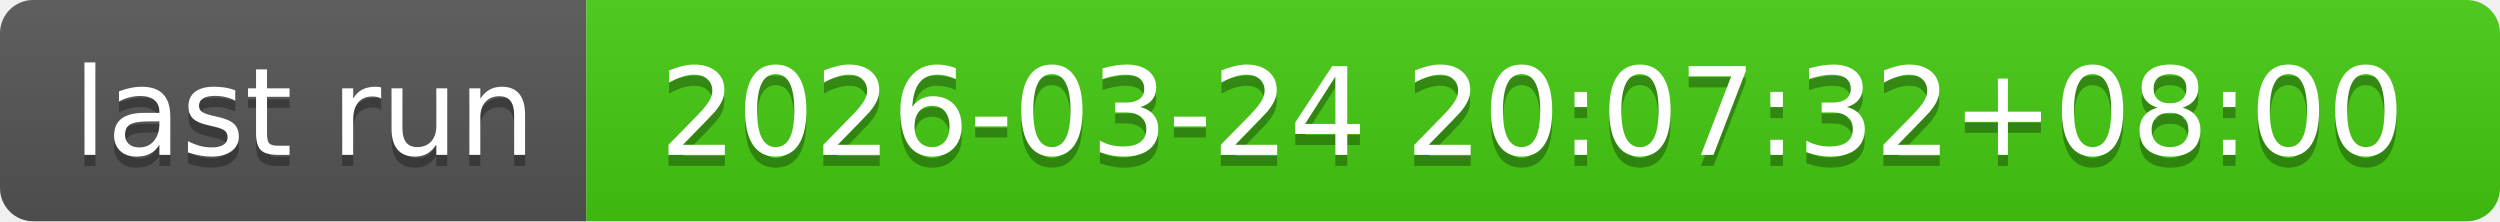
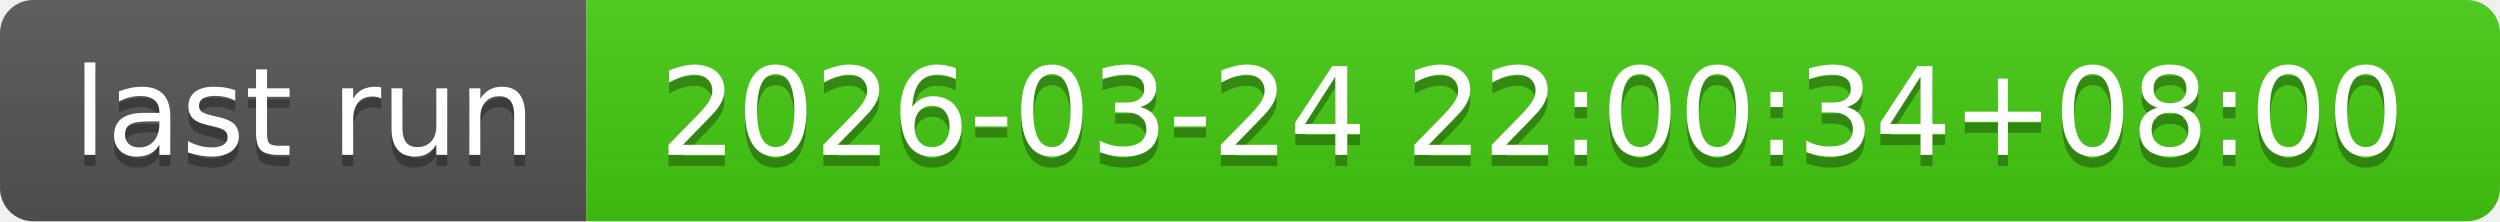
- <svg xmlns="http://www.w3.org/2000/svg" width="226" height="20" role="img" aria-label="last run: 2026-03-24 20:07:32+08:00">
+ <svg xmlns="http://www.w3.org/2000/svg" width="226" height="20" role="img" aria-label="last run: 2026-03-24 22:00:34+08:00">
  <linearGradient id="s" x2="0" y2="100%">
    <stop offset="0" stop-color="#bbb" stop-opacity=".1" />
    <stop offset="1" stop-opacity=".1" />
  </linearGradient>
  <clipPath id="r">
    <rect width="226" height="20" rx="3" fill="#fff" />
  </clipPath>
  <g clip-path="url(#r)">
    <rect width="53" height="20" fill="#555" />
    <rect x="53" width="173" height="20" fill="#4c1" />
    <rect width="226" height="20" fill="url(#s)" />
  </g>
  <g fill="#fff" text-anchor="middle" font-family="Verdana,Geneva,DejaVu Sans,sans-serif" text-rendering="geometricPrecision" font-size="110">
    <text aria-hidden="true" x="275" y="150" fill="#010101" fill-opacity=".3" transform="scale(.1)" textLength="430">last run</text>
    <text x="275" y="140" transform="scale(.1)" fill="#fff" textLength="430">last run</text>
-     <text aria-hidden="true" x="1385" y="150" fill="#010101" fill-opacity=".3" transform="scale(.1)" textLength="1630">2026-03-24 20:07:32+08:00</text>
-     <text x="1385" y="140" transform="scale(.1)" fill="#fff" textLength="1630">2026-03-24 20:07:32+08:00</text>
+     <text aria-hidden="true" x="1385" y="150" fill="#010101" fill-opacity=".3" transform="scale(.1)" textLength="1630">2026-03-24 22:00:34+08:00</text>
+     <text x="1385" y="140" transform="scale(.1)" fill="#fff" textLength="1630">2026-03-24 22:00:34+08:00</text>
  </g>
</svg>
